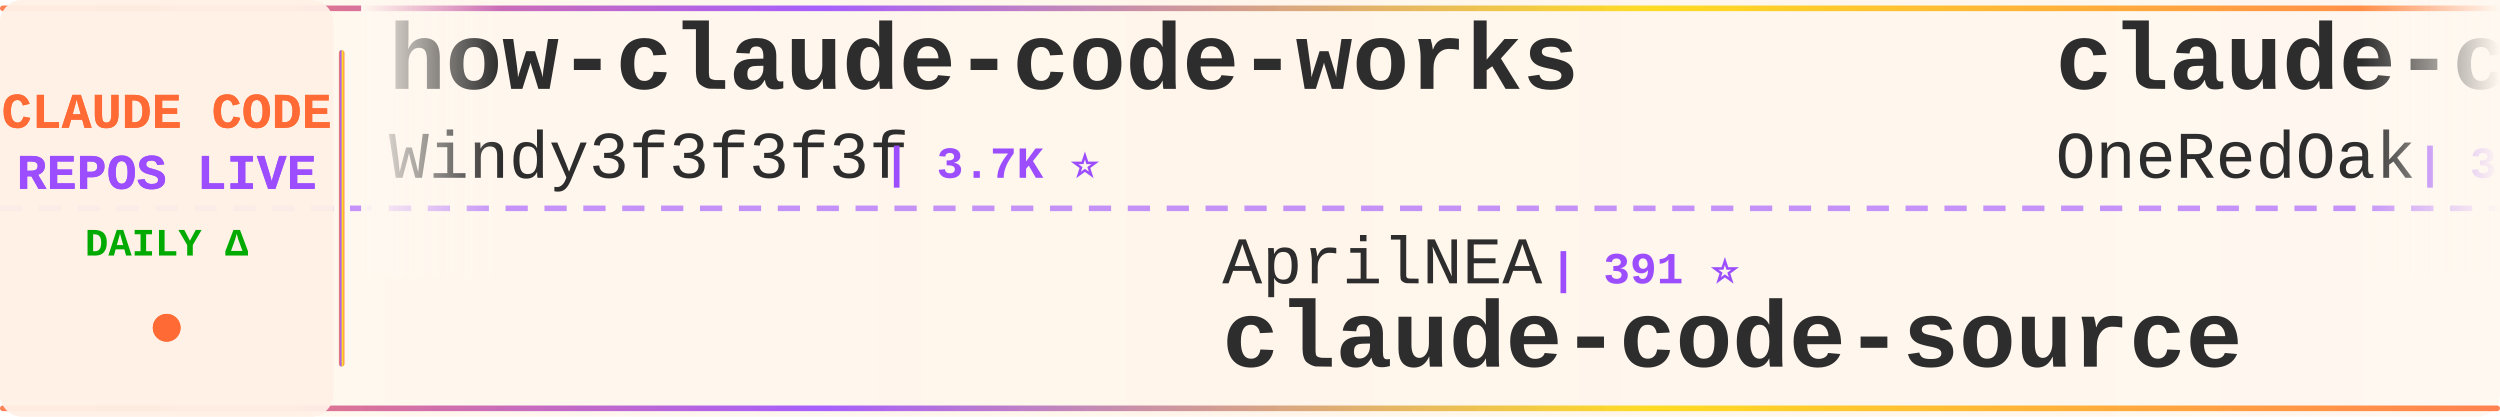
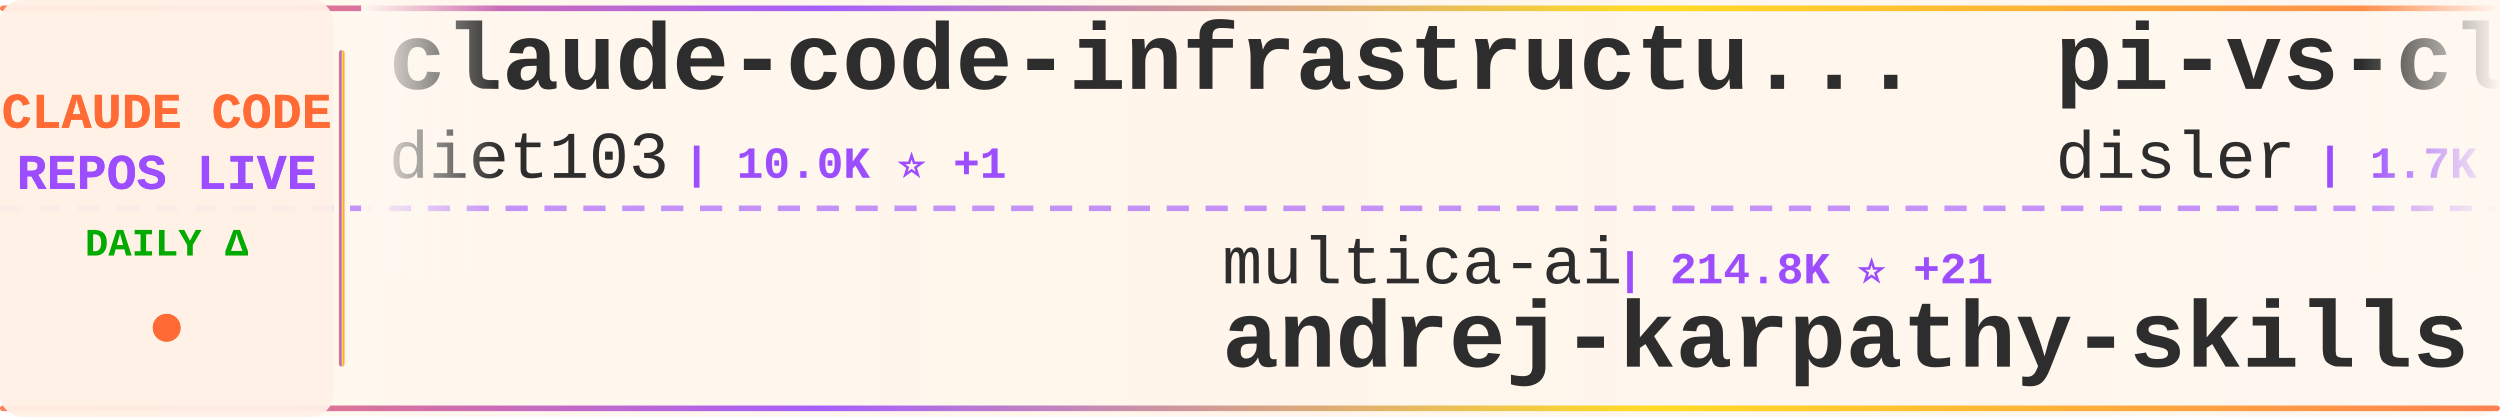
<svg xmlns="http://www.w3.org/2000/svg" width="900" height="150">
  <defs>
    <linearGradient id="tickerBg" x1="0%" y1="0%" x2="100%" y2="0%">
      <stop offset="0%" style="stop-color:#fff8f0;stop-opacity:0.98" />
      <stop offset="50%" style="stop-color:#fff5eb;stop-opacity:1" />
      <stop offset="100%" style="stop-color:#fff8f0;stop-opacity:0.98" />
    </linearGradient>
    <linearGradient id="borderGrad" x1="0%" y1="0%" x2="100%" y2="0%">
      <stop offset="0%" style="stop-color:#FF6B35;stop-opacity:0.85">
        <animate attributeName="stop-opacity" values="0.85;1;0.85" dur="2s" repeatCount="indefinite" />
      </stop>
      <stop offset="33%" style="stop-color:#9C4EFF;stop-opacity:0.9">
        <animate attributeName="stop-opacity" values="0.9;1;0.9" dur="2.2s" repeatCount="indefinite" />
      </stop>
      <stop offset="66%" style="stop-color:#FFD700;stop-opacity:0.85">
        <animate attributeName="stop-opacity" values="0.85;1;0.85" dur="1.8s" repeatCount="indefinite" />
      </stop>
      <stop offset="100%" style="stop-color:#FF6B35;stop-opacity:0.85">
        <animate attributeName="stop-opacity" values="0.85;1;0.85" dur="2s" repeatCount="indefinite" />
      </stop>
    </linearGradient>
    <filter id="textGlow">
      <feGaussianBlur stdDeviation="0.15" result="coloredBlur" />
      <feMerge>
        <feMergeNode in="coloredBlur" />
        <feMergeNode in="SourceGraphic" />
      </feMerge>
    </filter>
    <filter id="metricGlow">
      <feGaussianBlur stdDeviation="0.2" result="coloredBlur" />
      <feMerge>
        <feMergeNode in="coloredBlur" />
        <feMergeNode in="SourceGraphic" />
      </feMerge>
    </filter>
    <linearGradient id="leftFade" x1="0%" y1="0%" x2="100%" y2="0%">
      <stop offset="0%" style="stop-color:#fff8f0;stop-opacity:1" />
      <stop offset="100%" style="stop-color:#fff8f0;stop-opacity:0" />
    </linearGradient>
    <linearGradient id="rightFade" x1="0%" y1="0%" x2="100%" y2="0%">
      <stop offset="0%" style="stop-color:#fff8f0;stop-opacity:0" />
      <stop offset="100%" style="stop-color:#fff8f0;stop-opacity:1" />
    </linearGradient>
  </defs>
  <rect width="900" height="150" fill="url(#tickerBg)" rx="8" />
  <rect x="0" y="2" width="900" height="2" fill="url(#borderGrad)" rx="1" />
  <rect x="0" y="146" width="900" height="2" fill="url(#borderGrad)" rx="1" />
  <line x1="0" y1="75" x2="900" y2="75" stroke="#9C4EFF" stroke-width="2" stroke-dasharray="8 6" opacity="0.6" />
  <rect x="0" y="0" width="120" height="150" fill="#fff0e6" opacity="0.95" rx="8" />
  <text x="60" y="46" font-family="'Courier New', monospace" font-size="18" font-weight="bold" fill="#FF6B35" text-anchor="middle" filter="url(#textGlow)">
    CLAUDE CODE
  </text>
  <text x="60" y="68" font-family="'Courier New', monospace" font-size="18" font-weight="bold" fill="#9C4EFF" text-anchor="middle" filter="url(#textGlow)">
    REPOS LIVE
  </text>
  <text x="60" y="92" font-family="'Courier New', monospace" font-size="14" font-weight="bold" fill="#00aa00" text-anchor="middle">
    DAILY Δ
  </text>
  <circle cx="60" cy="118" r="5" fill="#FF6B35" filter="url(#metricGlow)">
    <animate attributeName="r" values="4;6;4" dur="1.5s" repeatCount="indefinite" />
    <animate attributeName="opacity" values="0.6;1;0.6" dur="1.5s" repeatCount="indefinite" />
  </circle>
  <rect x="122" y="18" width="2" height="114" fill="url(#borderGrad)" rx="1" />
  <clipPath id="tickerClip">
    <rect x="130" y="0" width="770" height="150" />
  </clipPath>
  <g clip-path="url(#tickerClip)">
    <g id="tickerItems">
      <animateTransform attributeName="transform" attributeType="XML" type="translate" from="0 0" to="-3000 0" dur="54s" repeatCount="indefinite" />
      <g transform="translate(0, 0)">
-         <text x="140" y="32" font-family="'Courier New', monospace" font-size="34" font-weight="bold" fill="#2d2d2d">how-claude-code-works</text>
-         <text x="140" y="64" font-family="'Courier New', monospace" font-size="24" font-weight="normal" fill="#2d2d2d" opacity="1.0">Windy3f3f3f3f</text>
-         <text x="318" y="64" font-family="'Courier New', monospace" font-size="16" font-weight="bold" fill="#9C4EFF"> | 3.7K ⭐</text>
+         <text x="140" y="32" font-family="'Courier New', monospace" font-size="34" font-weight="bold" fill="#2d2d2d">claude-code-infrastructu...</text>
+         <text x="140" y="64" font-family="'Courier New', monospace" font-size="24" font-weight="normal" fill="#2d2d2d" opacity="1.0">diet103</text>
+         <text x="246" y="64" font-family="'Courier New', monospace" font-size="16" font-weight="bold" fill="#9C4EFF"> | 10.0K ⭐ +1</text>
      </g>
      <g transform="translate(300, 0)">
-         <text x="140" y="102" font-family="'Courier New', monospace" font-size="24" font-weight="normal" fill="#2d2d2d" opacity="1.0">AprilNEA</text>
-         <text x="258" y="102" font-family="'Courier New', monospace" font-size="16" font-weight="bold" fill="#9C4EFF"> | 391 ⭐</text>
-         <text x="140" y="132" font-family="'Courier New', monospace" font-size="34" font-weight="bold" fill="#2d2d2d">claude-code-source</text>
+         <text x="140" y="102" font-family="'Courier New', monospace" font-size="24" font-weight="normal" fill="#2d2d2d" opacity="1.0">multica-ai</text>
+         <text x="282" y="102" font-family="'Courier New', monospace" font-size="16" font-weight="bold" fill="#9C4EFF"> | 214.8K ⭐ +21</text>
+         <text x="140" y="132" font-family="'Courier New', monospace" font-size="34" font-weight="bold" fill="#2d2d2d">andrej-karpathy-skills</text>
      </g>
      <g transform="translate(600, 0)">
-         <text x="140" y="32" font-family="'Courier New', monospace" font-size="34" font-weight="bold" fill="#2d2d2d">claude-code-workflows</text>
-         <text x="140" y="64" font-family="'Courier New', monospace" font-size="24" font-weight="normal" fill="#2d2d2d" opacity="1.0">OneRedOak</text>
-         <text x="270" y="64" font-family="'Courier New', monospace" font-size="16" font-weight="bold" fill="#9C4EFF"> | 3.9K ⭐</text>
+         <text x="140" y="32" font-family="'Courier New', monospace" font-size="34" font-weight="bold" fill="#2d2d2d">pi-vs-claude-code</text>
+         <text x="140" y="64" font-family="'Courier New', monospace" font-size="24" font-weight="normal" fill="#2d2d2d" opacity="1.0">disler</text>
+         <text x="234" y="64" font-family="'Courier New', monospace" font-size="16" font-weight="bold" fill="#9C4EFF"> | 1.7K ⭐</text>
      </g>
      <g transform="translate(900, 0)">
-         <text x="140" y="102" font-family="'Courier New', monospace" font-size="24" font-weight="normal" fill="#2d2d2d" opacity="1.0">huangserva</text>
-         <text x="282" y="102" font-family="'Courier New', monospace" font-size="16" font-weight="bold" fill="#9C4EFF"> | 631 ⭐</text>
-         <text x="140" y="132" font-family="'Courier New', monospace" font-size="34" font-weight="bold" fill="#2d2d2d">claude-code-cli</text>
+         <text x="140" y="102" font-family="'Courier New', monospace" font-size="24" font-weight="normal" fill="#2d2d2d" opacity="1.0">OrcaWhisper</text>
+         <text x="294" y="102" font-family="'Courier New', monospace" font-size="16" font-weight="bold" fill="#9C4EFF"> | 101 ⭐</text>
+         <text x="140" y="132" font-family="'Courier New', monospace" font-size="34" font-weight="bold" fill="#2d2d2d">Claude-Code</text>
      </g>
      <g transform="translate(1200, 0)">
-         <text x="140" y="32" font-family="'Courier New', monospace" font-size="34" font-weight="bold" fill="#2d2d2d">awesome-claude-code-suba...</text>
-         <text x="140" y="64" font-family="'Courier New', monospace" font-size="24" font-weight="normal" fill="#2d2d2d" opacity="1.0">VoltAgent</text>
-         <text x="270" y="64" font-family="'Courier New', monospace" font-size="16" font-weight="bold" fill="#9C4EFF"> | 25.3K ⭐ +1</text>
+         <text x="140" y="32" font-family="'Courier New', monospace" font-size="34" font-weight="bold" fill="#2d2d2d">claude-code-from-source</text>
+         <text x="140" y="64" font-family="'Courier New', monospace" font-size="24" font-weight="normal" fill="#2d2d2d" opacity="1.0">alejandrobalderas</text>
+         <text x="366" y="64" font-family="'Courier New', monospace" font-size="16" font-weight="bold" fill="#9C4EFF"> | 2.9K ⭐ +3</text>
      </g>
      <g transform="translate(1500, 0)">
-         <text x="140" y="102" font-family="'Courier New', monospace" font-size="24" font-weight="normal" fill="#2d2d2d" opacity="1.0">shareAI-lab</text>
-         <text x="294" y="102" font-family="'Courier New', monospace" font-size="16" font-weight="bold" fill="#9C4EFF"> | 77.5K ⭐</text>
-         <text x="140" y="132" font-family="'Courier New', monospace" font-size="34" font-weight="bold" fill="#2d2d2d">learn-claude-code</text>
+         <text x="140" y="102" font-family="'Courier New', monospace" font-size="24" font-weight="normal" fill="#2d2d2d" opacity="1.0">Yeachan-Heo</text>
+         <text x="294" y="102" font-family="'Courier New', monospace" font-size="16" font-weight="bold" fill="#9C4EFF"> | 39.3K ⭐ +2</text>
+         <text x="140" y="132" font-family="'Courier New', monospace" font-size="34" font-weight="bold" fill="#2d2d2d">oh-my-claudecode</text>
      </g>
      <g transform="translate(1800, 0)">
+         <text x="140" y="32" font-family="'Courier New', monospace" font-size="34" font-weight="bold" fill="#2d2d2d">claude-code-analysis</text>
+         <text x="140" y="64" font-family="'Courier New', monospace" font-size="24" font-weight="normal" fill="#2d2d2d" opacity="1.0">liuup</text>
+         <text x="222" y="64" font-family="'Courier New', monospace" font-size="16" font-weight="bold" fill="#9C4EFF"> | 4.0K ⭐</text>
+       </g>
+       <g transform="translate(2100, 0)">
+         <text x="140" y="102" font-family="'Courier New', monospace" font-size="24" font-weight="normal" fill="#2d2d2d" opacity="1.0">repowise-dev</text>
+         <text x="306" y="102" font-family="'Courier New', monospace" font-size="16" font-weight="bold" fill="#9C4EFF"> | 1.2K ⭐ +1</text>
+         <text x="140" y="132" font-family="'Courier New', monospace" font-size="34" font-weight="bold" fill="#2d2d2d">claude-code-prompts</text>
+       </g>
+       <g transform="translate(2400, 0)">
+         <text x="140" y="32" font-family="'Courier New', monospace" font-size="34" font-weight="bold" fill="#2d2d2d">ClaudeCode</text>
+         <text x="140" y="64" font-family="'Courier New', monospace" font-size="24" font-weight="normal" fill="#2d2d2d" opacity="1.0">guanshan</text>
+         <text x="258" y="64" font-family="'Courier New', monospace" font-size="16" font-weight="bold" fill="#9C4EFF"> | 61 ⭐</text>
+       </g>
+       <g transform="translate(2700, 0)">
+         <text x="140" y="102" font-family="'Courier New', monospace" font-size="24" font-weight="normal" fill="#2d2d2d" opacity="1.0">disler</text>
+         <text x="234" y="102" font-family="'Courier New', monospace" font-size="16" font-weight="bold" fill="#9C4EFF"> | 3.9K ⭐</text>
+         <text x="140" y="132" font-family="'Courier New', monospace" font-size="34" font-weight="bold" fill="#2d2d2d">claude-code-hooks-master...</text>
+       </g>
+       <g transform="translate(3000, 0)">
        <text x="140" y="32" font-family="'Courier New', monospace" font-size="34" font-weight="bold" fill="#2d2d2d">claude-code-infrastructu...</text>
        <text x="140" y="64" font-family="'Courier New', monospace" font-size="24" font-weight="normal" fill="#2d2d2d" opacity="1.0">diet103</text>
-         <text x="246" y="64" font-family="'Courier New', monospace" font-size="16" font-weight="bold" fill="#9C4EFF"> | 10.0K ⭐</text>
-       </g>
-       <g transform="translate(2100, 0)">
-         <text x="140" y="102" font-family="'Courier New', monospace" font-size="24" font-weight="normal" fill="#2d2d2d" opacity="1.0">lorryjovens-hub</text>
-         <text x="342" y="102" font-family="'Courier New', monospace" font-size="16" font-weight="bold" fill="#9C4EFF"> | 1.7K ⭐</text>
-         <text x="140" y="132" font-family="'Courier New', monospace" font-size="34" font-weight="bold" fill="#2d2d2d">claude-code-rust</text>
-       </g>
-       <g transform="translate(2400, 0)">
-         <text x="140" y="32" font-family="'Courier New', monospace" font-size="34" font-weight="bold" fill="#2d2d2d">claude-code-action</text>
-         <text x="140" y="64" font-family="'Courier New', monospace" font-size="24" font-weight="normal" fill="#2d2d2d" opacity="1.0">anthropics</text>
-         <text x="282" y="64" font-family="'Courier New', monospace" font-size="16" font-weight="bold" fill="#9C4EFF"> | 8.9K ⭐ +1</text>
-       </g>
-       <g transform="translate(2700, 0)">
-         <text x="140" y="102" font-family="'Courier New', monospace" font-size="24" font-weight="normal" fill="#2d2d2d" opacity="1.0">777genius</text>
-         <text x="270" y="102" font-family="'Courier New', monospace" font-size="16" font-weight="bold" fill="#9C4EFF"> | 931 ⭐</text>
-         <text x="140" y="132" font-family="'Courier New', monospace" font-size="34" font-weight="bold" fill="#2d2d2d">claude-code-source-code</text>
-       </g>
-       <g transform="translate(3000, 0)">
-         <text x="140" y="32" font-family="'Courier New', monospace" font-size="34" font-weight="bold" fill="#2d2d2d">how-claude-code-works</text>
-         <text x="140" y="64" font-family="'Courier New', monospace" font-size="24" font-weight="normal" fill="#2d2d2d" opacity="1.0">Windy3f3f3f3f</text>
-         <text x="318" y="64" font-family="'Courier New', monospace" font-size="16" font-weight="bold" fill="#9C4EFF"> | 3.7K ⭐</text>
+         <text x="246" y="64" font-family="'Courier New', monospace" font-size="16" font-weight="bold" fill="#9C4EFF"> | 10.0K ⭐ +1</text>
      </g>
      <g transform="translate(3300, 0)">
-         <text x="140" y="102" font-family="'Courier New', monospace" font-size="24" font-weight="normal" fill="#2d2d2d" opacity="1.0">AprilNEA</text>
-         <text x="258" y="102" font-family="'Courier New', monospace" font-size="16" font-weight="bold" fill="#9C4EFF"> | 391 ⭐</text>
-         <text x="140" y="132" font-family="'Courier New', monospace" font-size="34" font-weight="bold" fill="#2d2d2d">claude-code-source</text>
+         <text x="140" y="102" font-family="'Courier New', monospace" font-size="24" font-weight="normal" fill="#2d2d2d" opacity="1.0">multica-ai</text>
+         <text x="282" y="102" font-family="'Courier New', monospace" font-size="16" font-weight="bold" fill="#9C4EFF"> | 214.8K ⭐ +21</text>
+         <text x="140" y="132" font-family="'Courier New', monospace" font-size="34" font-weight="bold" fill="#2d2d2d">andrej-karpathy-skills</text>
      </g>
      <g transform="translate(3600, 0)">
-         <text x="140" y="32" font-family="'Courier New', monospace" font-size="34" font-weight="bold" fill="#2d2d2d">claude-code-workflows</text>
-         <text x="140" y="64" font-family="'Courier New', monospace" font-size="24" font-weight="normal" fill="#2d2d2d" opacity="1.0">OneRedOak</text>
-         <text x="270" y="64" font-family="'Courier New', monospace" font-size="16" font-weight="bold" fill="#9C4EFF"> | 3.9K ⭐</text>
+         <text x="140" y="32" font-family="'Courier New', monospace" font-size="34" font-weight="bold" fill="#2d2d2d">pi-vs-claude-code</text>
+         <text x="140" y="64" font-family="'Courier New', monospace" font-size="24" font-weight="normal" fill="#2d2d2d" opacity="1.0">disler</text>
+         <text x="234" y="64" font-family="'Courier New', monospace" font-size="16" font-weight="bold" fill="#9C4EFF"> | 1.7K ⭐</text>
      </g>
      <g transform="translate(3900, 0)">
-         <text x="140" y="102" font-family="'Courier New', monospace" font-size="24" font-weight="normal" fill="#2d2d2d" opacity="1.0">huangserva</text>
-         <text x="282" y="102" font-family="'Courier New', monospace" font-size="16" font-weight="bold" fill="#9C4EFF"> | 631 ⭐</text>
-         <text x="140" y="132" font-family="'Courier New', monospace" font-size="34" font-weight="bold" fill="#2d2d2d">claude-code-cli</text>
+         <text x="140" y="102" font-family="'Courier New', monospace" font-size="24" font-weight="normal" fill="#2d2d2d" opacity="1.0">OrcaWhisper</text>
+         <text x="294" y="102" font-family="'Courier New', monospace" font-size="16" font-weight="bold" fill="#9C4EFF"> | 101 ⭐</text>
+         <text x="140" y="132" font-family="'Courier New', monospace" font-size="34" font-weight="bold" fill="#2d2d2d">Claude-Code</text>
      </g>
    </g>
  </g>
  <rect x="130" y="0" width="50" height="100" fill="url(#leftFade)" />
  <rect x="850" y="0" width="50" height="100" fill="url(#rightFade)" />
</svg>
